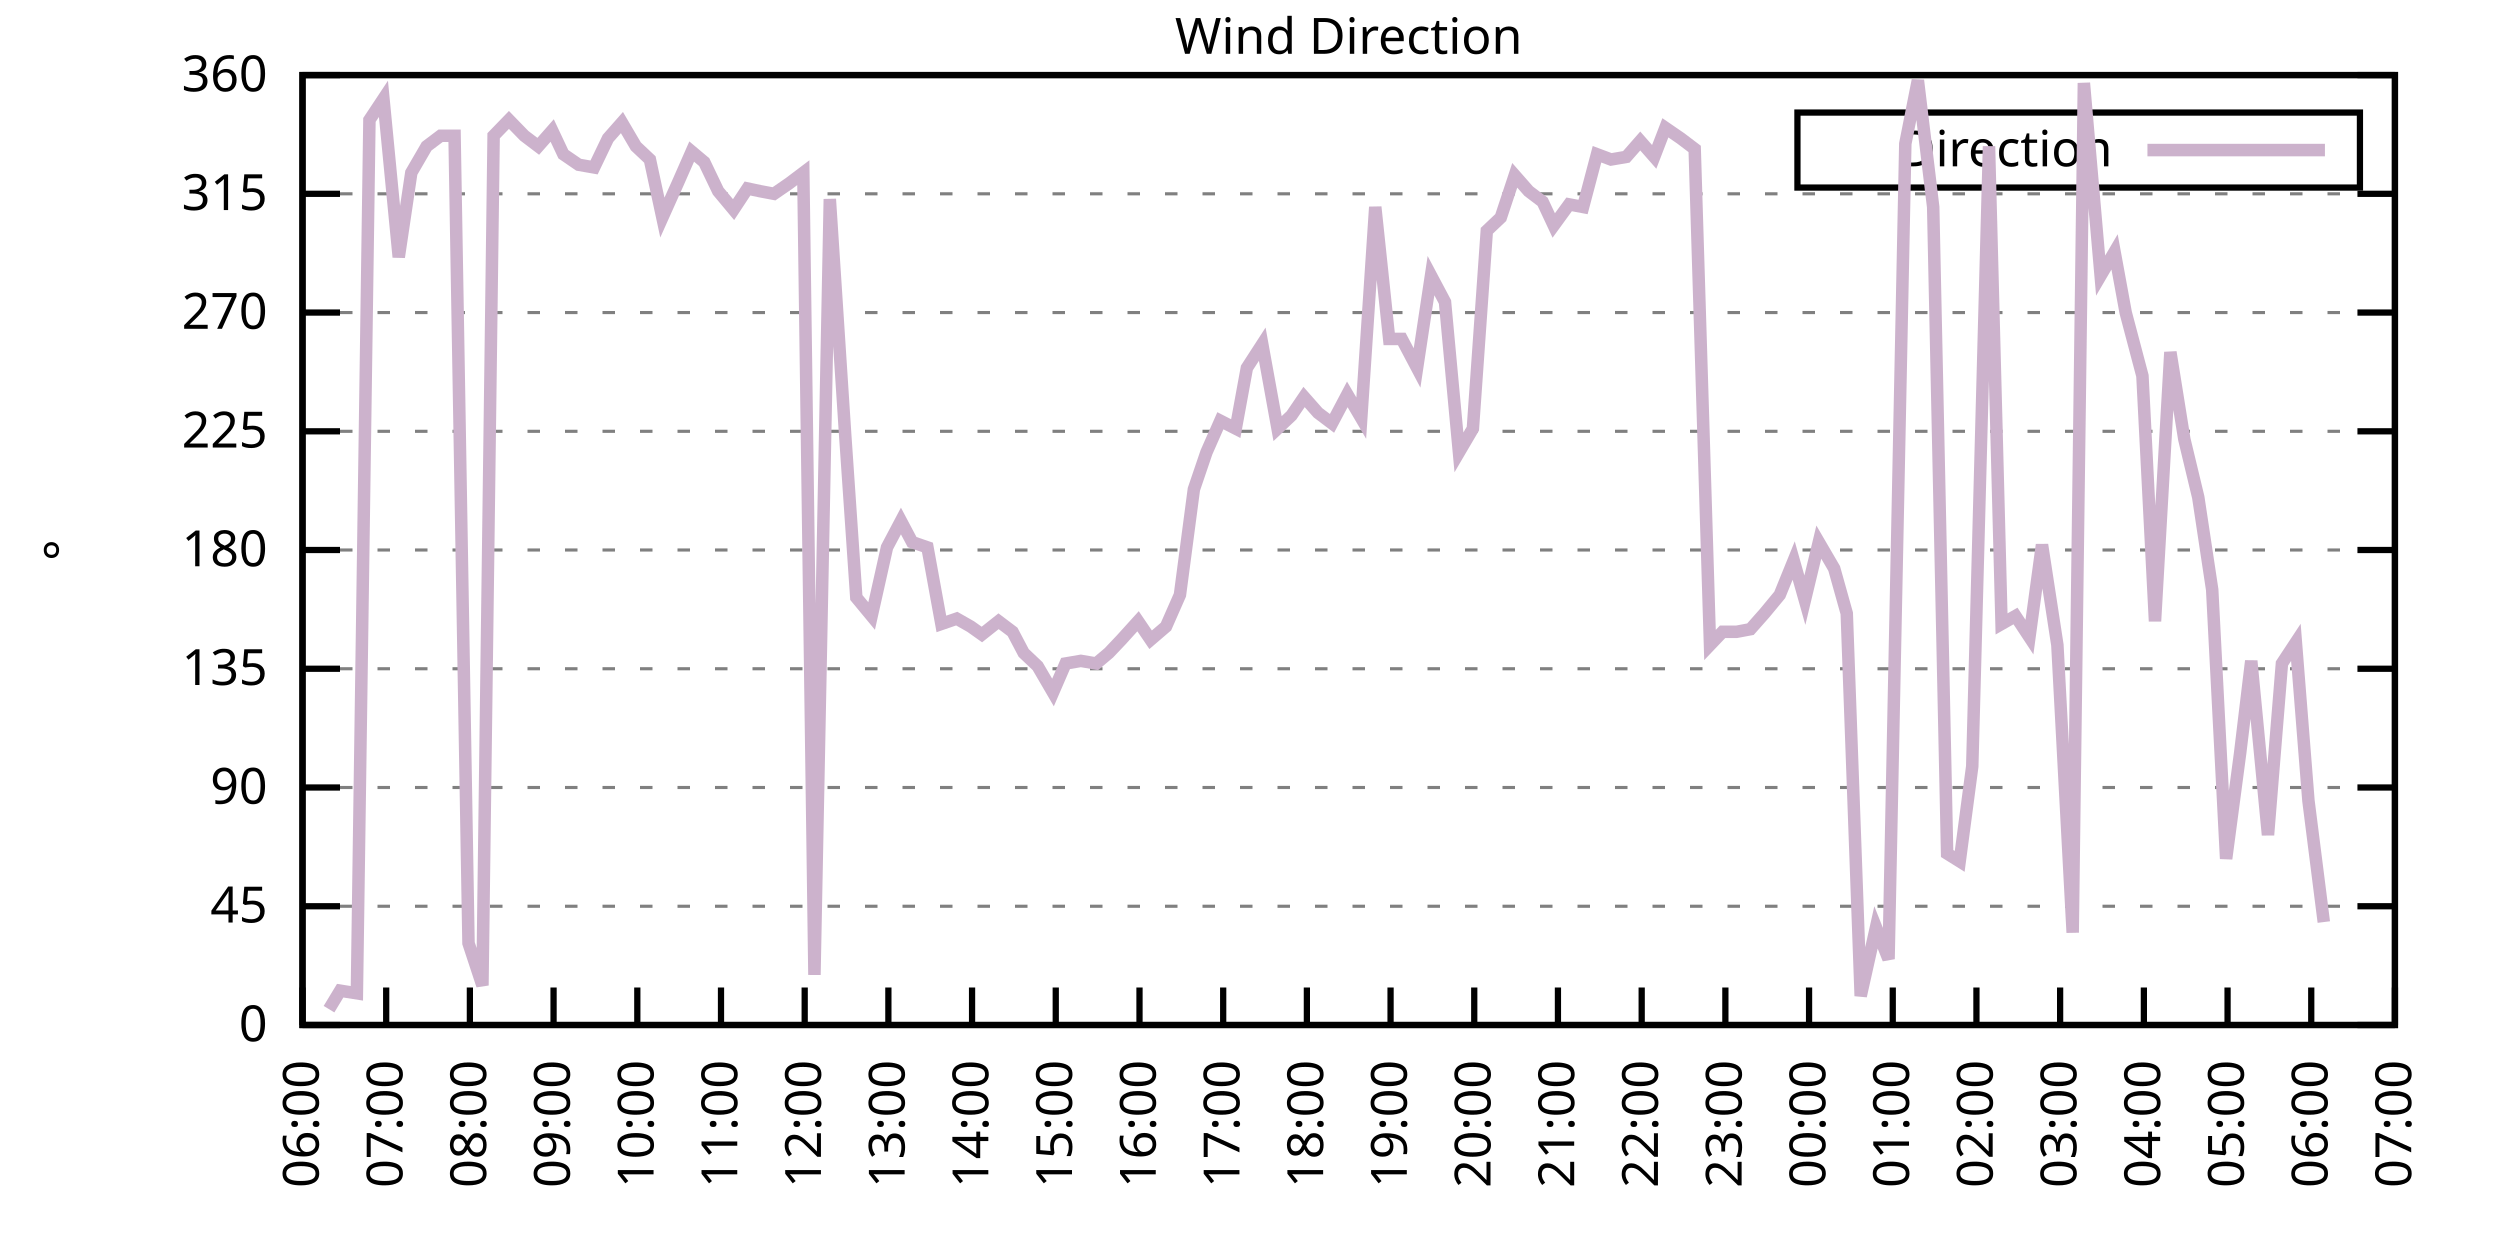
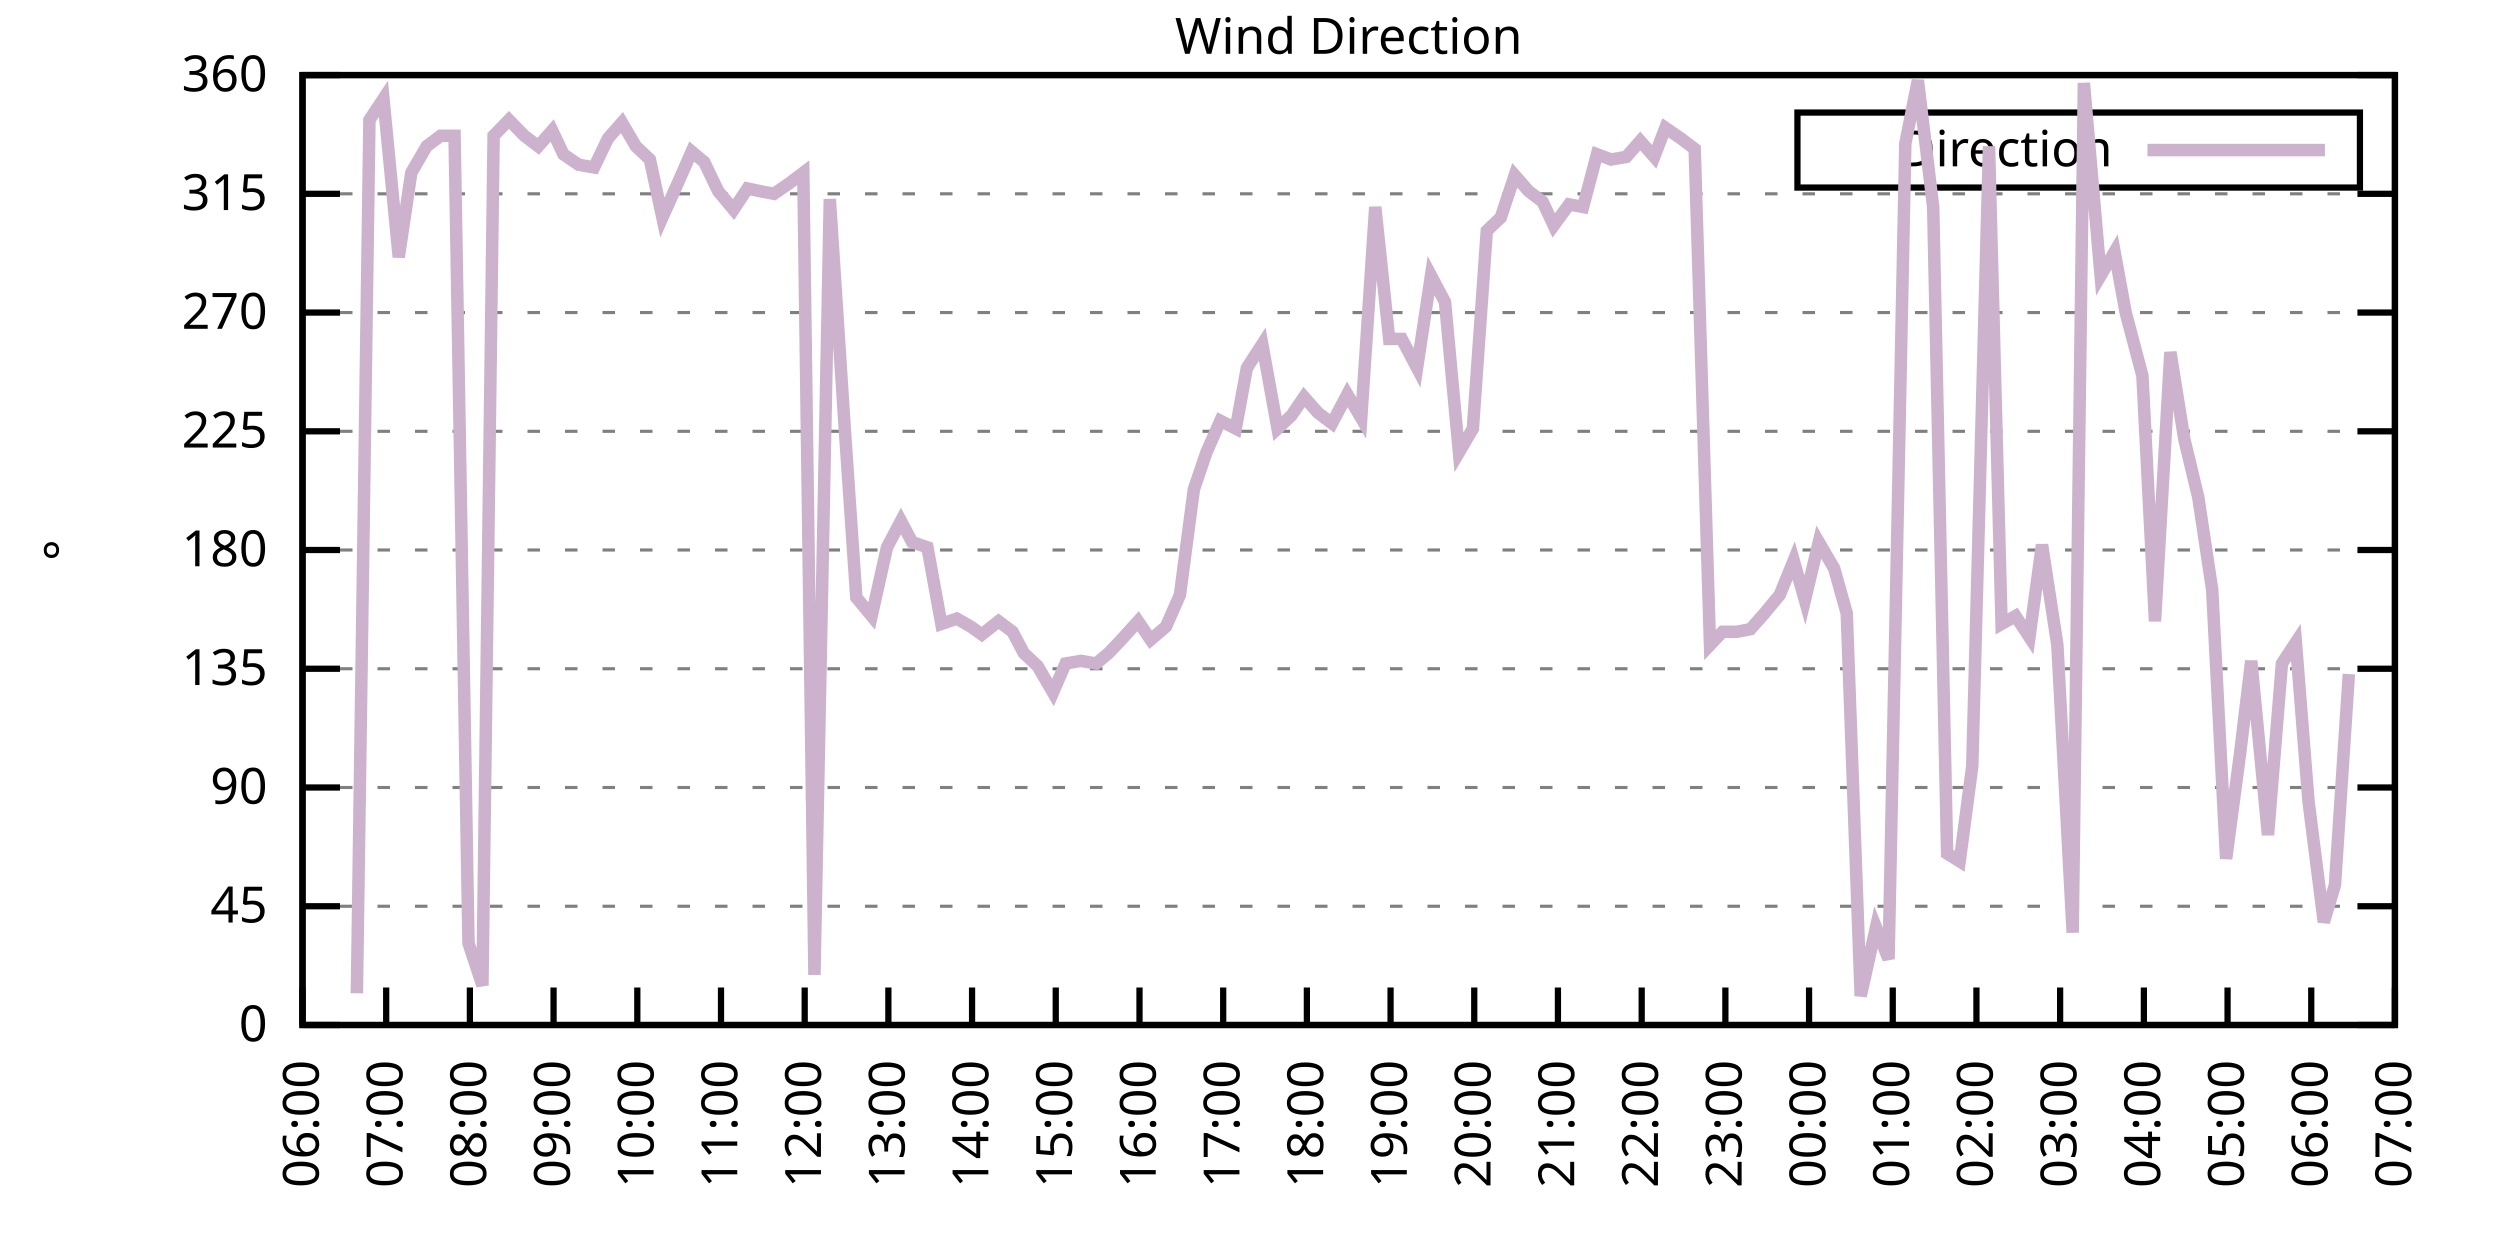
<svg xmlns="http://www.w3.org/2000/svg" xmlns:xlink="http://www.w3.org/1999/xlink" width="400" height="200" viewBox="0 0 400 200">
  <g id="gnuplot_canvas">
    <rect x="0" y="0" width="400" height="200" fill="none" />
    <defs>
      <circle id="gpDot" r="0.5" stroke-width="0.5" stroke="currentColor" />
      <path id="gpPt0" stroke-width="0.333" stroke="currentColor" d="M-1,0 h2 M0,-1 v2" />
      <path id="gpPt1" stroke-width="0.333" stroke="currentColor" d="M-1,-1 L1,1 M1,-1 L-1,1" />
      <path id="gpPt2" stroke-width="0.333" stroke="currentColor" d="M-1,0 L1,0 M0,-1 L0,1 M-1,-1 L1,1 M-1,1 L1,-1" />
      <rect id="gpPt3" stroke-width="0.333" stroke="currentColor" x="-1" y="-1" width="2" height="2" />
      <rect id="gpPt4" stroke-width="0.333" stroke="currentColor" fill="currentColor" x="-1" y="-1" width="2" height="2" />
      <circle id="gpPt5" stroke-width="0.333" stroke="currentColor" cx="0" cy="0" r="1" />
      <use xlink:href="#gpPt5" id="gpPt6" fill="currentColor" stroke="none" />
      <path id="gpPt7" stroke-width="0.333" stroke="currentColor" d="M0,-1.33 L-1.33,0.67 L1.33,0.67 z" />
      <use xlink:href="#gpPt7" id="gpPt8" fill="currentColor" stroke="none" />
      <use xlink:href="#gpPt7" id="gpPt9" stroke="currentColor" transform="rotate(180)" />
      <use xlink:href="#gpPt9" id="gpPt10" fill="currentColor" stroke="none" />
      <use xlink:href="#gpPt3" id="gpPt11" stroke="currentColor" transform="rotate(45)" />
      <use xlink:href="#gpPt11" id="gpPt12" fill="currentColor" stroke="none" />
      <path id="gpPt13" stroke-width="0.333" stroke="currentColor" d="M0,1.330 L1.265,0.411 L0.782,-1.067 L-0.782,-1.076 L-1.265,0.411 z" />
      <use xlink:href="#gpPt13" id="gpPt14" fill="currentColor" stroke="none" />
      <filter id="textbox" filterUnits="objectBoundingBox" x="0" y="0" height="1" width="1">
        <feFlood flood-color="white" flood-opacity="1" result="bgnd" />
        <feComposite in="SourceGraphic" in2="bgnd" operator="atop" />
      </filter>
      <filter id="greybox" filterUnits="objectBoundingBox" x="0" y="0" height="1" width="1">
        <feFlood flood-color="lightgrey" flood-opacity="1" result="grey" />
        <feComposite in="SourceGraphic" in2="grey" operator="atop" />
      </filter>
    </defs>
    <g fill="none" color="white" stroke="currentColor" stroke-width="1.00" stroke-linecap="butt" stroke-linejoin="miter">
</g>
    <g fill="none" color="black" stroke="currentColor" stroke-width="1.00" stroke-linecap="butt" stroke-linejoin="miter">
      <g stroke="none" shape-rendering="crispEdges">
        <polygon fill="rgb(255, 255, 255)" points="48.40,164.00 383.18,164.00 383.18,12.02 48.40,12.02 " />
      </g>
    </g>
    <g fill="none" color="black" stroke="currentColor" stroke-width="1.00" stroke-linecap="butt" stroke-linejoin="miter">
</g>
    <g fill="none" color="black" stroke="black" stroke-width="0.50" stroke-linecap="butt" stroke-linejoin="miter">
</g>
    <g fill="none" color="gray" stroke="currentColor" stroke-width="0.50" stroke-linecap="butt" stroke-linejoin="miter">
      <path stroke="gray" stroke-dasharray="2,4" class="gridline" d="M48.40,164.00 L383.19,164.00  " />
    </g>
    <g fill="none" color="gray" stroke="gray" stroke-width="1.00" stroke-linecap="butt" stroke-linejoin="miter">
</g>
    <g fill="none" color="black" stroke="currentColor" stroke-width="1.00" stroke-linecap="butt" stroke-linejoin="miter">
      <path stroke="black" d="M48.40,164.00 L54.40,164.00 M383.19,164.00 L377.19,164.00  " />
      <g transform="translate(42.80,166.60)" stroke="none" fill="black" font-family="Sans" font-size="8.00" text-anchor="end">
        <text>
          <tspan font-family="Sans"> 0</tspan>
        </text>
      </g>
    </g>
    <g fill="none" color="black" stroke="currentColor" stroke-width="1.00" stroke-linecap="butt" stroke-linejoin="miter">
</g>
    <g fill="none" color="black" stroke="black" stroke-width="0.50" stroke-linecap="butt" stroke-linejoin="miter">
</g>
    <g fill="none" color="gray" stroke="currentColor" stroke-width="0.50" stroke-linecap="butt" stroke-linejoin="miter">
      <path stroke="gray" stroke-dasharray="2,4" class="gridline" d="M48.40,145.00 L383.19,145.00  " />
    </g>
    <g fill="none" color="gray" stroke="gray" stroke-width="1.00" stroke-linecap="butt" stroke-linejoin="miter">
</g>
    <g fill="none" color="black" stroke="currentColor" stroke-width="1.00" stroke-linecap="butt" stroke-linejoin="miter">
      <path stroke="black" d="M48.40,145.00 L54.40,145.00 M383.19,145.00 L377.19,145.00  " />
      <g transform="translate(42.80,147.60)" stroke="none" fill="black" font-family="Sans" font-size="8.00" text-anchor="end">
        <text>
          <tspan font-family="Sans"> 45</tspan>
        </text>
      </g>
    </g>
    <g fill="none" color="black" stroke="currentColor" stroke-width="1.00" stroke-linecap="butt" stroke-linejoin="miter">
</g>
    <g fill="none" color="black" stroke="black" stroke-width="0.50" stroke-linecap="butt" stroke-linejoin="miter">
</g>
    <g fill="none" color="gray" stroke="currentColor" stroke-width="0.50" stroke-linecap="butt" stroke-linejoin="miter">
      <path stroke="gray" stroke-dasharray="2,4" class="gridline" d="M48.40,126.00 L383.19,126.00  " />
    </g>
    <g fill="none" color="gray" stroke="gray" stroke-width="1.00" stroke-linecap="butt" stroke-linejoin="miter">
</g>
    <g fill="none" color="black" stroke="currentColor" stroke-width="1.00" stroke-linecap="butt" stroke-linejoin="miter">
      <path stroke="black" d="M48.40,126.00 L54.40,126.00 M383.19,126.00 L377.19,126.00  " />
      <g transform="translate(42.80,128.60)" stroke="none" fill="black" font-family="Sans" font-size="8.00" text-anchor="end">
        <text>
          <tspan font-family="Sans"> 90</tspan>
        </text>
      </g>
    </g>
    <g fill="none" color="black" stroke="currentColor" stroke-width="1.00" stroke-linecap="butt" stroke-linejoin="miter">
</g>
    <g fill="none" color="black" stroke="black" stroke-width="0.50" stroke-linecap="butt" stroke-linejoin="miter">
</g>
    <g fill="none" color="gray" stroke="currentColor" stroke-width="0.50" stroke-linecap="butt" stroke-linejoin="miter">
      <path stroke="gray" stroke-dasharray="2,4" class="gridline" d="M48.40,107.00 L383.19,107.00  " />
    </g>
    <g fill="none" color="gray" stroke="gray" stroke-width="1.00" stroke-linecap="butt" stroke-linejoin="miter">
</g>
    <g fill="none" color="black" stroke="currentColor" stroke-width="1.00" stroke-linecap="butt" stroke-linejoin="miter">
      <path stroke="black" d="M48.40,107.00 L54.40,107.00 M383.19,107.00 L377.19,107.00  " />
      <g transform="translate(42.80,109.60)" stroke="none" fill="black" font-family="Sans" font-size="8.00" text-anchor="end">
        <text>
          <tspan font-family="Sans"> 135</tspan>
        </text>
      </g>
    </g>
    <g fill="none" color="black" stroke="currentColor" stroke-width="1.00" stroke-linecap="butt" stroke-linejoin="miter">
</g>
    <g fill="none" color="black" stroke="black" stroke-width="0.50" stroke-linecap="butt" stroke-linejoin="miter">
</g>
    <g fill="none" color="gray" stroke="currentColor" stroke-width="0.50" stroke-linecap="butt" stroke-linejoin="miter">
      <path stroke="gray" stroke-dasharray="2,4" class="gridline" d="M48.40,88.00 L383.19,88.00  " />
    </g>
    <g fill="none" color="gray" stroke="gray" stroke-width="1.00" stroke-linecap="butt" stroke-linejoin="miter">
</g>
    <g fill="none" color="black" stroke="currentColor" stroke-width="1.00" stroke-linecap="butt" stroke-linejoin="miter">
      <path stroke="black" d="M48.40,88.00 L54.40,88.00 M383.19,88.00 L377.19,88.00  " />
      <g transform="translate(42.80,90.60)" stroke="none" fill="black" font-family="Sans" font-size="8.00" text-anchor="end">
        <text>
          <tspan font-family="Sans"> 180</tspan>
        </text>
      </g>
    </g>
    <g fill="none" color="black" stroke="currentColor" stroke-width="1.00" stroke-linecap="butt" stroke-linejoin="miter">
</g>
    <g fill="none" color="black" stroke="black" stroke-width="0.50" stroke-linecap="butt" stroke-linejoin="miter">
</g>
    <g fill="none" color="gray" stroke="currentColor" stroke-width="0.50" stroke-linecap="butt" stroke-linejoin="miter">
      <path stroke="gray" stroke-dasharray="2,4" class="gridline" d="M48.40,69.01 L383.19,69.01  " />
    </g>
    <g fill="none" color="gray" stroke="gray" stroke-width="1.00" stroke-linecap="butt" stroke-linejoin="miter">
</g>
    <g fill="none" color="black" stroke="currentColor" stroke-width="1.00" stroke-linecap="butt" stroke-linejoin="miter">
      <path stroke="black" d="M48.40,69.01 L54.40,69.01 M383.19,69.01 L377.19,69.01  " />
      <g transform="translate(42.80,71.61)" stroke="none" fill="black" font-family="Sans" font-size="8.00" text-anchor="end">
        <text>
          <tspan font-family="Sans"> 225</tspan>
        </text>
      </g>
    </g>
    <g fill="none" color="black" stroke="currentColor" stroke-width="1.00" stroke-linecap="butt" stroke-linejoin="miter">
</g>
    <g fill="none" color="black" stroke="black" stroke-width="0.50" stroke-linecap="butt" stroke-linejoin="miter">
</g>
    <g fill="none" color="gray" stroke="currentColor" stroke-width="0.50" stroke-linecap="butt" stroke-linejoin="miter">
      <path stroke="gray" stroke-dasharray="2,4" class="gridline" d="M48.40,50.01 L383.19,50.01  " />
    </g>
    <g fill="none" color="gray" stroke="gray" stroke-width="1.00" stroke-linecap="butt" stroke-linejoin="miter">
</g>
    <g fill="none" color="black" stroke="currentColor" stroke-width="1.00" stroke-linecap="butt" stroke-linejoin="miter">
      <path stroke="black" d="M48.40,50.01 L54.40,50.01 M383.19,50.01 L377.19,50.01  " />
      <g transform="translate(42.80,52.61)" stroke="none" fill="black" font-family="Sans" font-size="8.00" text-anchor="end">
        <text>
          <tspan font-family="Sans"> 270</tspan>
        </text>
      </g>
    </g>
    <g fill="none" color="black" stroke="currentColor" stroke-width="1.00" stroke-linecap="butt" stroke-linejoin="miter">
</g>
    <g fill="none" color="black" stroke="black" stroke-width="0.50" stroke-linecap="butt" stroke-linejoin="miter">
</g>
    <g fill="none" color="gray" stroke="currentColor" stroke-width="0.50" stroke-linecap="butt" stroke-linejoin="miter">
      <path stroke="gray" stroke-dasharray="2,4" class="gridline" d="M48.40,31.01 L383.19,31.01  " />
    </g>
    <g fill="none" color="gray" stroke="gray" stroke-width="1.00" stroke-linecap="butt" stroke-linejoin="miter">
</g>
    <g fill="none" color="black" stroke="currentColor" stroke-width="1.00" stroke-linecap="butt" stroke-linejoin="miter">
      <path stroke="black" d="M48.40,31.01 L54.40,31.01 M383.19,31.01 L377.19,31.01  " />
      <g transform="translate(42.80,33.61)" stroke="none" fill="black" font-family="Sans" font-size="8.00" text-anchor="end">
        <text>
          <tspan font-family="Sans"> 315</tspan>
        </text>
      </g>
    </g>
    <g fill="none" color="black" stroke="currentColor" stroke-width="1.00" stroke-linecap="butt" stroke-linejoin="miter">
</g>
    <g fill="none" color="black" stroke="black" stroke-width="0.50" stroke-linecap="butt" stroke-linejoin="miter">
</g>
    <g fill="none" color="gray" stroke="currentColor" stroke-width="0.50" stroke-linecap="butt" stroke-linejoin="miter">
      <path stroke="gray" stroke-dasharray="2,4" class="gridline" d="M48.40,12.01 L383.19,12.01  " />
    </g>
    <g fill="none" color="gray" stroke="gray" stroke-width="1.00" stroke-linecap="butt" stroke-linejoin="miter">
</g>
    <g fill="none" color="black" stroke="currentColor" stroke-width="1.00" stroke-linecap="butt" stroke-linejoin="miter">
      <path stroke="black" d="M48.40,12.01 L54.40,12.01 M383.19,12.01 L377.19,12.01  " />
      <g transform="translate(42.80,14.61)" stroke="none" fill="black" font-family="Sans" font-size="8.00" text-anchor="end">
        <text>
          <tspan font-family="Sans"> 360</tspan>
        </text>
      </g>
    </g>
    <g fill="none" color="black" stroke="currentColor" stroke-width="1.00" stroke-linecap="butt" stroke-linejoin="miter">
      <path stroke="black" d="M48.40,164.00 L48.40,158.00  " />
      <g transform="translate(51.00,169.60) rotate(270.00)" stroke="none" fill="black" font-family="Sans" font-size="8.00" text-anchor="end">
        <text>
          <tspan font-family="Sans">06:00</tspan>
        </text>
      </g>
    </g>
    <g fill="none" color="black" stroke="currentColor" stroke-width="1.00" stroke-linecap="butt" stroke-linejoin="miter">
      <path stroke="black" d="M61.79,164.00 L61.79,158.00  " />
      <g transform="translate(64.39,169.60) rotate(270.00)" stroke="none" fill="black" font-family="Sans" font-size="8.00" text-anchor="end">
        <text>
          <tspan font-family="Sans">07:00</tspan>
        </text>
      </g>
    </g>
    <g fill="none" color="black" stroke="currentColor" stroke-width="1.00" stroke-linecap="butt" stroke-linejoin="miter">
      <path stroke="black" d="M75.18,164.00 L75.18,158.00  " />
      <g transform="translate(77.78,169.60) rotate(270.00)" stroke="none" fill="black" font-family="Sans" font-size="8.00" text-anchor="end">
        <text>
          <tspan font-family="Sans">08:00</tspan>
        </text>
      </g>
    </g>
    <g fill="none" color="black" stroke="currentColor" stroke-width="1.00" stroke-linecap="butt" stroke-linejoin="miter">
      <path stroke="black" d="M88.57,164.00 L88.57,158.00  " />
      <g transform="translate(91.17,169.60) rotate(270.00)" stroke="none" fill="black" font-family="Sans" font-size="8.00" text-anchor="end">
        <text>
          <tspan font-family="Sans">09:00</tspan>
        </text>
      </g>
    </g>
    <g fill="none" color="black" stroke="currentColor" stroke-width="1.00" stroke-linecap="butt" stroke-linejoin="miter">
      <path stroke="black" d="M101.97,164.00 L101.97,158.00  " />
      <g transform="translate(104.57,169.60) rotate(270.00)" stroke="none" fill="black" font-family="Sans" font-size="8.00" text-anchor="end">
        <text>
          <tspan font-family="Sans">10:00</tspan>
        </text>
      </g>
    </g>
    <g fill="none" color="black" stroke="currentColor" stroke-width="1.00" stroke-linecap="butt" stroke-linejoin="miter">
      <path stroke="black" d="M115.36,164.00 L115.36,158.00  " />
      <g transform="translate(117.96,169.60) rotate(270.00)" stroke="none" fill="black" font-family="Sans" font-size="8.00" text-anchor="end">
        <text>
          <tspan font-family="Sans">11:00</tspan>
        </text>
      </g>
    </g>
    <g fill="none" color="black" stroke="currentColor" stroke-width="1.00" stroke-linecap="butt" stroke-linejoin="miter">
      <path stroke="black" d="M128.75,164.00 L128.75,158.00  " />
      <g transform="translate(131.35,169.60) rotate(270.00)" stroke="none" fill="black" font-family="Sans" font-size="8.00" text-anchor="end">
        <text>
          <tspan font-family="Sans">12:00</tspan>
        </text>
      </g>
    </g>
    <g fill="none" color="black" stroke="currentColor" stroke-width="1.00" stroke-linecap="butt" stroke-linejoin="miter">
      <path stroke="black" d="M142.14,164.00 L142.14,158.00  " />
      <g transform="translate(144.74,169.60) rotate(270.00)" stroke="none" fill="black" font-family="Sans" font-size="8.00" text-anchor="end">
        <text>
          <tspan font-family="Sans">13:00</tspan>
        </text>
      </g>
    </g>
    <g fill="none" color="black" stroke="currentColor" stroke-width="1.00" stroke-linecap="butt" stroke-linejoin="miter">
      <path stroke="black" d="M155.53,164.00 L155.53,158.00  " />
      <g transform="translate(158.13,169.60) rotate(270.00)" stroke="none" fill="black" font-family="Sans" font-size="8.00" text-anchor="end">
        <text>
          <tspan font-family="Sans">14:00</tspan>
        </text>
      </g>
    </g>
    <g fill="none" color="black" stroke="currentColor" stroke-width="1.00" stroke-linecap="butt" stroke-linejoin="miter">
      <path stroke="black" d="M168.92,164.00 L168.92,158.00  " />
      <g transform="translate(171.52,169.60) rotate(270.00)" stroke="none" fill="black" font-family="Sans" font-size="8.00" text-anchor="end">
        <text>
          <tspan font-family="Sans">15:00</tspan>
        </text>
      </g>
    </g>
    <g fill="none" color="black" stroke="currentColor" stroke-width="1.00" stroke-linecap="butt" stroke-linejoin="miter">
      <path stroke="black" d="M182.32,164.00 L182.32,158.00  " />
      <g transform="translate(184.92,169.60) rotate(270.00)" stroke="none" fill="black" font-family="Sans" font-size="8.00" text-anchor="end">
        <text>
          <tspan font-family="Sans">16:00</tspan>
        </text>
      </g>
    </g>
    <g fill="none" color="black" stroke="currentColor" stroke-width="1.00" stroke-linecap="butt" stroke-linejoin="miter">
      <path stroke="black" d="M195.71,164.00 L195.71,158.00  " />
      <g transform="translate(198.31,169.60) rotate(270.00)" stroke="none" fill="black" font-family="Sans" font-size="8.00" text-anchor="end">
        <text>
          <tspan font-family="Sans">17:00</tspan>
        </text>
      </g>
    </g>
    <g fill="none" color="black" stroke="currentColor" stroke-width="1.00" stroke-linecap="butt" stroke-linejoin="miter">
      <path stroke="black" d="M209.10,164.00 L209.10,158.00  " />
      <g transform="translate(211.70,169.60) rotate(270.00)" stroke="none" fill="black" font-family="Sans" font-size="8.00" text-anchor="end">
        <text>
          <tspan font-family="Sans">18:00</tspan>
        </text>
      </g>
    </g>
    <g fill="none" color="black" stroke="currentColor" stroke-width="1.00" stroke-linecap="butt" stroke-linejoin="miter">
      <path stroke="black" d="M222.49,164.00 L222.49,158.00  " />
      <g transform="translate(225.09,169.60) rotate(270.00)" stroke="none" fill="black" font-family="Sans" font-size="8.00" text-anchor="end">
        <text>
          <tspan font-family="Sans">19:00</tspan>
        </text>
      </g>
    </g>
    <g fill="none" color="black" stroke="currentColor" stroke-width="1.00" stroke-linecap="butt" stroke-linejoin="miter">
      <path stroke="black" d="M235.88,164.00 L235.88,158.00  " />
      <g transform="translate(238.48,169.60) rotate(270.00)" stroke="none" fill="black" font-family="Sans" font-size="8.00" text-anchor="end">
        <text>
          <tspan font-family="Sans">20:00</tspan>
        </text>
      </g>
    </g>
    <g fill="none" color="black" stroke="currentColor" stroke-width="1.00" stroke-linecap="butt" stroke-linejoin="miter">
      <path stroke="black" d="M249.27,164.00 L249.27,158.00  " />
      <g transform="translate(251.87,169.60) rotate(270.00)" stroke="none" fill="black" font-family="Sans" font-size="8.00" text-anchor="end">
        <text>
          <tspan font-family="Sans">21:00</tspan>
        </text>
      </g>
    </g>
    <g fill="none" color="black" stroke="currentColor" stroke-width="1.00" stroke-linecap="butt" stroke-linejoin="miter">
      <path stroke="black" d="M262.67,164.00 L262.67,158.00  " />
      <g transform="translate(265.27,169.60) rotate(270.00)" stroke="none" fill="black" font-family="Sans" font-size="8.00" text-anchor="end">
        <text>
          <tspan font-family="Sans">22:00</tspan>
        </text>
      </g>
    </g>
    <g fill="none" color="black" stroke="currentColor" stroke-width="1.00" stroke-linecap="butt" stroke-linejoin="miter">
      <path stroke="black" d="M276.06,164.00 L276.06,158.00  " />
      <g transform="translate(278.66,169.60) rotate(270.00)" stroke="none" fill="black" font-family="Sans" font-size="8.00" text-anchor="end">
        <text>
          <tspan font-family="Sans">23:00</tspan>
        </text>
      </g>
    </g>
    <g fill="none" color="black" stroke="currentColor" stroke-width="1.00" stroke-linecap="butt" stroke-linejoin="miter">
      <path stroke="black" d="M289.45,164.00 L289.45,158.00  " />
      <g transform="translate(292.05,169.60) rotate(270.00)" stroke="none" fill="black" font-family="Sans" font-size="8.00" text-anchor="end">
        <text>
          <tspan font-family="Sans">00:00</tspan>
        </text>
      </g>
    </g>
    <g fill="none" color="black" stroke="currentColor" stroke-width="1.00" stroke-linecap="butt" stroke-linejoin="miter">
      <path stroke="black" d="M302.84,164.00 L302.84,158.00  " />
      <g transform="translate(305.44,169.60) rotate(270.00)" stroke="none" fill="black" font-family="Sans" font-size="8.00" text-anchor="end">
        <text>
          <tspan font-family="Sans">01:00</tspan>
        </text>
      </g>
    </g>
    <g fill="none" color="black" stroke="currentColor" stroke-width="1.00" stroke-linecap="butt" stroke-linejoin="miter">
      <path stroke="black" d="M316.23,164.00 L316.23,158.00  " />
      <g transform="translate(318.83,169.60) rotate(270.00)" stroke="none" fill="black" font-family="Sans" font-size="8.00" text-anchor="end">
        <text>
          <tspan font-family="Sans">02:00</tspan>
        </text>
      </g>
    </g>
    <g fill="none" color="black" stroke="currentColor" stroke-width="1.00" stroke-linecap="butt" stroke-linejoin="miter">
      <path stroke="black" d="M329.62,164.00 L329.62,158.00  " />
      <g transform="translate(332.22,169.60) rotate(270.00)" stroke="none" fill="black" font-family="Sans" font-size="8.00" text-anchor="end">
        <text>
          <tspan font-family="Sans">03:00</tspan>
        </text>
      </g>
    </g>
    <g fill="none" color="black" stroke="currentColor" stroke-width="1.00" stroke-linecap="butt" stroke-linejoin="miter">
      <path stroke="black" d="M343.02,164.00 L343.02,158.00  " />
      <g transform="translate(345.62,169.60) rotate(270.00)" stroke="none" fill="black" font-family="Sans" font-size="8.00" text-anchor="end">
        <text>
          <tspan font-family="Sans">04:00</tspan>
        </text>
      </g>
    </g>
    <g fill="none" color="black" stroke="currentColor" stroke-width="1.00" stroke-linecap="butt" stroke-linejoin="miter">
      <path stroke="black" d="M356.41,164.00 L356.41,158.00  " />
      <g transform="translate(359.01,169.60) rotate(270.00)" stroke="none" fill="black" font-family="Sans" font-size="8.00" text-anchor="end">
        <text>
          <tspan font-family="Sans">05:00</tspan>
        </text>
      </g>
    </g>
    <g fill="none" color="black" stroke="currentColor" stroke-width="1.00" stroke-linecap="butt" stroke-linejoin="miter">
      <path stroke="black" d="M369.80,164.00 L369.80,158.00  " />
      <g transform="translate(372.40,169.60) rotate(270.00)" stroke="none" fill="black" font-family="Sans" font-size="8.00" text-anchor="end">
        <text>
          <tspan font-family="Sans">06:00</tspan>
        </text>
      </g>
    </g>
    <g fill="none" color="black" stroke="currentColor" stroke-width="1.00" stroke-linecap="butt" stroke-linejoin="miter">
      <path stroke="black" d="M383.19,164.00 L383.19,158.00  " />
      <g transform="translate(385.79,169.60) rotate(270.00)" stroke="none" fill="black" font-family="Sans" font-size="8.00" text-anchor="end">
        <text>
          <tspan font-family="Sans">07:00</tspan>
        </text>
      </g>
    </g>
    <g fill="none" color="black" stroke="currentColor" stroke-width="1.00" stroke-linecap="butt" stroke-linejoin="miter">
</g>
    <g fill="none" color="black" stroke="currentColor" stroke-width="1.00" stroke-linecap="butt" stroke-linejoin="miter">
      <path stroke="black" d="M48.40,12.01 L48.40,164.00 L383.19,164.00 L383.19,12.01 L48.40,12.01 Z  " />
    </g>
    <g fill="none" color="black" stroke="currentColor" stroke-width="1.00" stroke-linecap="butt" stroke-linejoin="miter">
</g>
    <g fill="none" color="black" stroke="currentColor" stroke-width="1.00" stroke-linecap="butt" stroke-linejoin="miter">
      <path stroke="black" d="M287.59,30.01 L287.59,18.01 L377.59,18.01 L377.59,30.01 L287.59,30.01 Z  " />
    </g>
    <g id="Wind_direction_plot_1">
      <g fill="none" color="white" stroke="black" stroke-width="2.00" stroke-linecap="butt" stroke-linejoin="miter">
</g>
      <g fill="none" color="black" stroke="currentColor" stroke-width="2.00" stroke-linecap="butt" stroke-linejoin="miter">
        <g transform="translate(337.99,26.61)" stroke="none" fill="black" font-family="Sans" font-size="8.00" text-anchor="end">
          <text>
            <tspan font-family="Sans">Direction</tspan>
          </text>
        </g>
      </g>
      <g fill="none" color="black" stroke="currentColor" stroke-width="2.00" stroke-linecap="butt" stroke-linejoin="miter">
-         <path stroke="rgb(204, 178, 204)" d="M343.59,24.01 L371.99,24.01 M52.64,161.47 L54.43,158.51 L57.10,158.93 L59.11,19.19 L61.35,15.81 L63.80,41.14   L65.81,27.63 L68.26,23.41 L70.50,21.72 L72.73,21.72 L74.96,150.91 L77.19,157.67 L78.98,21.72 L81.43,19.19   L83.89,21.72 L86.12,23.41 L88.35,20.88 L90.14,24.68 L92.59,26.36 L95.05,26.79 L97.28,22.14 L99.51,19.61   L101.74,23.41 L103.98,25.52 L105.98,34.81 L108.44,29.32 L110.67,24.25 L112.68,25.94 L114.91,30.59 L117.37,33.54   L119.60,30.16 L121.61,30.59 L123.84,31.01 L126.29,29.32 L128.53,27.63 L130.31,155.98 L132.77,31.85 L135.22,69.43   L137.01,95.60 L139.46,98.56 L141.92,87.58 L144.15,83.36 L145.94,86.74 L148.39,87.58 L150.62,99.83 L153.08,98.98   L155.31,100.25 L157.10,101.52 L159.77,99.40 L162.01,101.09 L163.79,104.47 L166.02,106.58 L168.48,110.80 L170.49,106.16   L172.94,105.74 L175.40,106.16 L177.41,104.47 L179.41,102.36 L182.09,99.40 L184.10,102.36 L186.56,100.25 L188.79,95.18   L191.02,78.29 L193.03,72.38 L195.26,67.32 L197.72,68.58 L199.50,58.87 L201.96,55.07 L204.41,68.58 L206.64,66.47   L208.65,63.52 L210.88,66.05 L213.12,67.74 L215.57,63.10 L217.80,66.90 L220.04,33.12 L222.27,54.23 L224.28,54.23   L226.73,58.87 L228.96,44.10 L231.20,48.32 L233.43,72.38 L235.66,68.58 L237.89,36.92 L240.12,34.81 L242.36,28.05   L244.59,30.59 L246.82,32.28 L248.60,36.08 L251.06,32.70 L253.29,33.12 L255.52,24.68 L257.76,25.52 L260.21,25.10   L262.44,22.56 L264.67,25.10 L266.46,20.45 L268.92,22.14 L271.15,23.83 L273.60,103.20 L275.61,101.09 L277.84,101.09   L280.07,100.67 L282.31,98.14 L284.76,95.18 L286.99,89.69 L288.78,96.03 L291.01,86.74 L293.47,90.96 L295.48,98.14   L297.71,159.36 L300.16,148.38 L302.17,153.45 L304.85,22.99 L306.86,12.85 L309.31,33.12 L311.54,136.56 L313.55,137.82   L315.56,122.62 L318.24,23.41 L320.25,99.83 L322.48,98.56 L324.71,101.94 L326.72,87.16 L329.18,103.20 L331.63,149.22   L333.42,13.28 L336.10,44.10 L338.33,40.30 L340.11,50.01 L342.79,60.14 L344.80,99.40 L347.26,56.34 L349.49,70.27   L351.72,79.56 L353.95,94.34 L356.18,137.40 L358.42,120.51 L360.20,105.74 L362.88,133.60 L365.11,106.16 L367.34,102.78   L369.35,128.11 L371.81,147.53  " />
+         <path stroke="rgb(204, 178, 204)" d="M343.59,24.01 L371.99,24.01 M57.10,158.93 L59.11,19.19 L61.35,15.81 L63.80,41.14 L65.81,27.63 L68.26,23.41   L70.50,21.72 L72.73,21.72 L74.96,150.91 L77.19,157.67 L78.98,21.72 L81.43,19.19 L83.89,21.72 L86.12,23.41   L88.35,20.88 L90.14,24.68 L92.59,26.36 L95.05,26.79 L97.28,22.14 L99.51,19.61 L101.74,23.41 L103.98,25.52   L105.98,34.81 L108.44,29.32 L110.67,24.25 L112.68,25.94 L114.91,30.59 L117.37,33.54 L119.60,30.16 L121.61,30.59   L123.84,31.01 L126.29,29.32 L128.53,27.63 L130.31,155.98 L132.77,31.85 L135.22,69.43 L137.01,95.60 L139.46,98.56   L141.92,87.58 L144.15,83.36 L145.94,86.74 L148.39,87.58 L150.62,99.83 L153.08,98.98 L155.31,100.25 L157.10,101.52   L159.77,99.40 L162.01,101.09 L163.79,104.47 L166.02,106.58 L168.48,110.80 L170.49,106.16 L172.94,105.74 L175.40,106.16   L177.41,104.47 L179.41,102.36 L182.09,99.40 L184.10,102.36 L186.56,100.25 L188.79,95.18 L191.02,78.29 L193.03,72.38   L195.26,67.32 L197.72,68.58 L199.50,58.87 L201.96,55.07 L204.41,68.58 L206.64,66.47 L208.65,63.52 L210.88,66.05   L213.12,67.74 L215.57,63.10 L217.80,66.90 L220.04,33.12 L222.27,54.23 L224.28,54.23 L226.73,58.87 L228.96,44.10   L231.20,48.32 L233.43,72.38 L235.66,68.58 L237.89,36.92 L240.12,34.81 L242.36,28.05 L244.59,30.59 L246.82,32.28   L248.60,36.08 L251.06,32.70 L253.29,33.12 L255.52,24.68 L257.76,25.52 L260.21,25.10 L262.44,22.56 L264.67,25.10   L266.46,20.45 L268.92,22.14 L271.15,23.83 L273.60,103.20 L275.61,101.09 L277.84,101.09 L280.07,100.67 L282.31,98.14   L284.76,95.18 L286.99,89.69 L288.78,96.03 L291.01,86.74 L293.47,90.96 L295.48,98.14 L297.71,159.36 L300.16,148.38   L302.17,153.45 L304.85,22.99 L306.86,12.85 L309.31,33.12 L311.54,136.56 L313.55,137.82 L315.56,122.62 L318.24,23.41   L320.25,99.83 L322.48,98.56 L324.71,101.94 L326.72,87.16 L329.18,103.20 L331.63,149.22 L333.42,13.28 L336.10,44.10   L338.33,40.30 L340.11,50.01 L342.79,60.14 L344.80,99.40 L347.26,56.34 L349.49,70.27 L351.72,79.56 L353.95,94.34   L356.18,137.40 L358.42,120.51 L360.20,105.74 L362.88,133.60 L365.11,106.16 L367.34,102.78 L369.35,128.11 L371.81,147.53   L373.59,141.62 L375.82,107.85  " />
      </g>
    </g>
    <g fill="none" color="black" stroke="currentColor" stroke-width="2.00" stroke-linecap="butt" stroke-linejoin="miter">
</g>
    <g fill="none" color="black" stroke="black" stroke-width="1.00" stroke-linecap="butt" stroke-linejoin="miter">
</g>
    <g fill="none" color="black" stroke="currentColor" stroke-width="1.00" stroke-linecap="butt" stroke-linejoin="miter">
      <path stroke="black" d="M48.40,12.01 L48.40,164.00 L383.19,164.00 L383.19,12.01 L48.40,12.01 Z  " />
      <g transform="translate(12.80,88.01) rotate(270.00)" stroke="none" fill="black" font-family="Sans" font-size="8.00" text-anchor="middle">
        <text>
          <tspan font-family="Sans">°</tspan>
        </text>
      </g>
    </g>
    <g fill="none" color="black" stroke="currentColor" stroke-width="1.00" stroke-linecap="butt" stroke-linejoin="miter">
</g>
    <g fill="none" color="black" stroke="currentColor" stroke-width="1.00" stroke-linecap="butt" stroke-linejoin="miter">
      <g transform="translate(215.79,8.61)" stroke="none" fill="black" font-family="Sans" font-size="8.00" text-anchor="middle">
        <text>
          <tspan font-family="Sans">Wind Direction</tspan>
        </text>
      </g>
    </g>
    <g fill="none" color="black" stroke="currentColor" stroke-width="1.00" stroke-linecap="butt" stroke-linejoin="miter">
</g>
  </g>
</svg>
